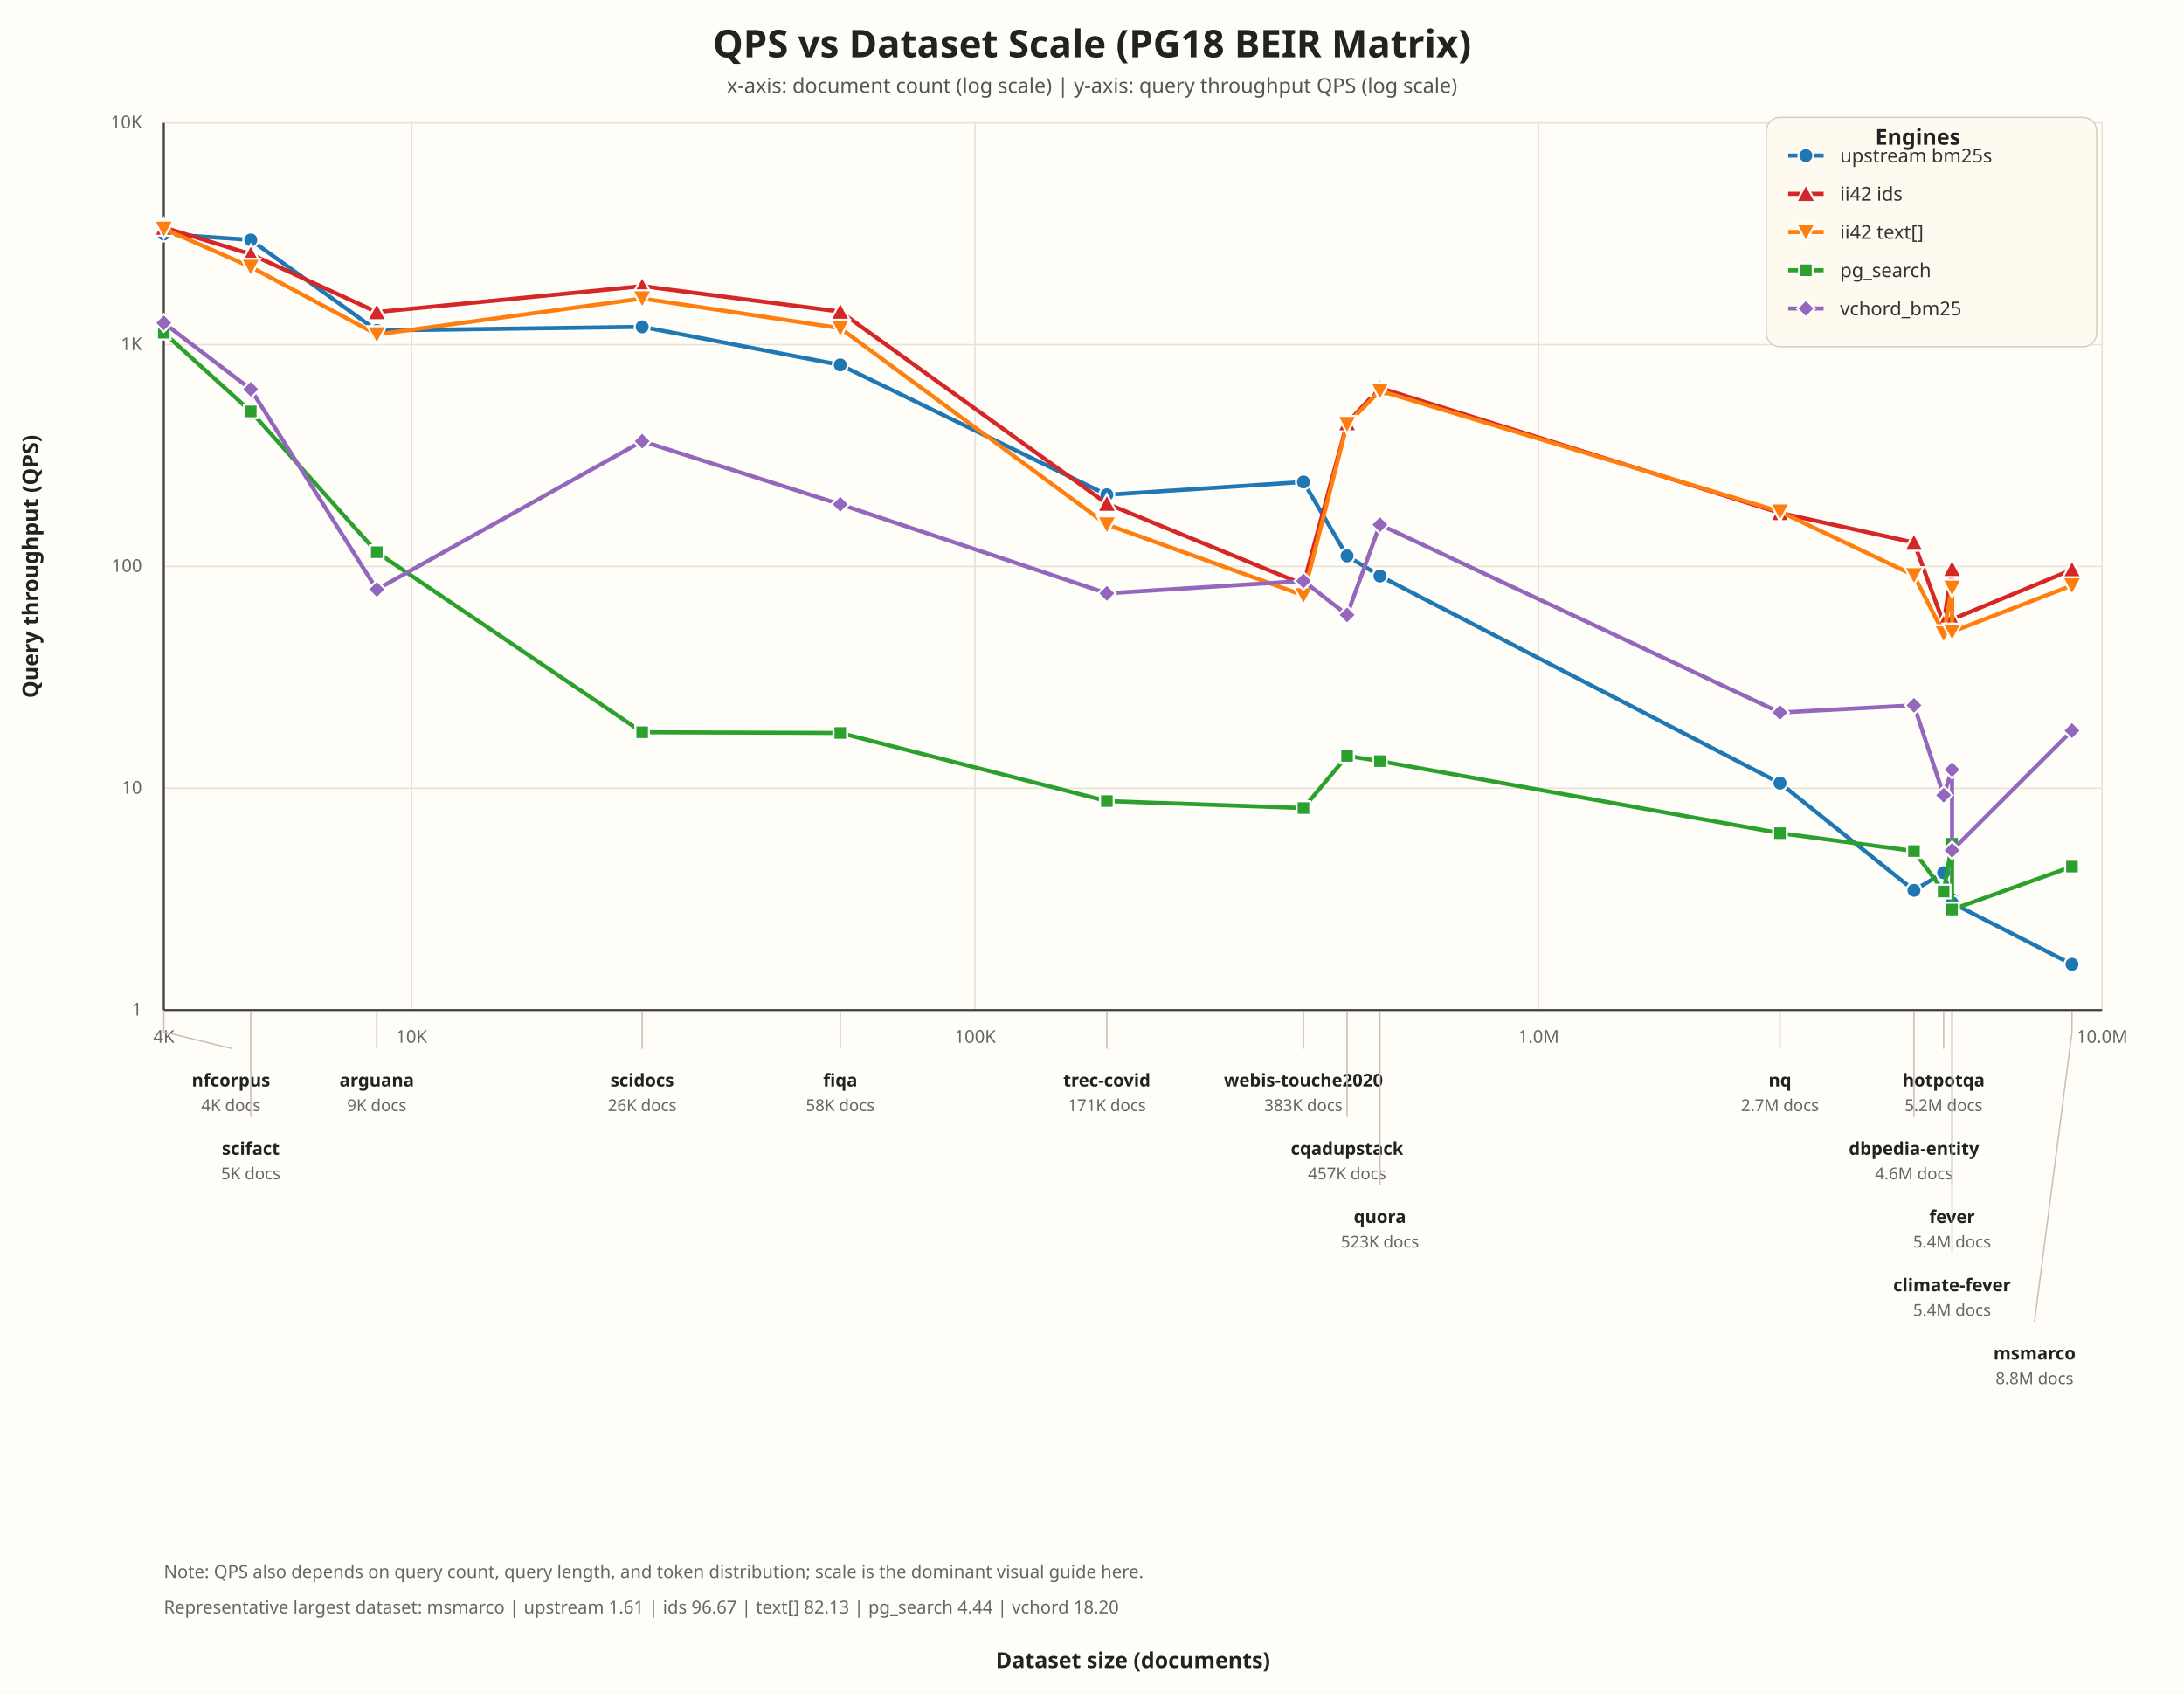
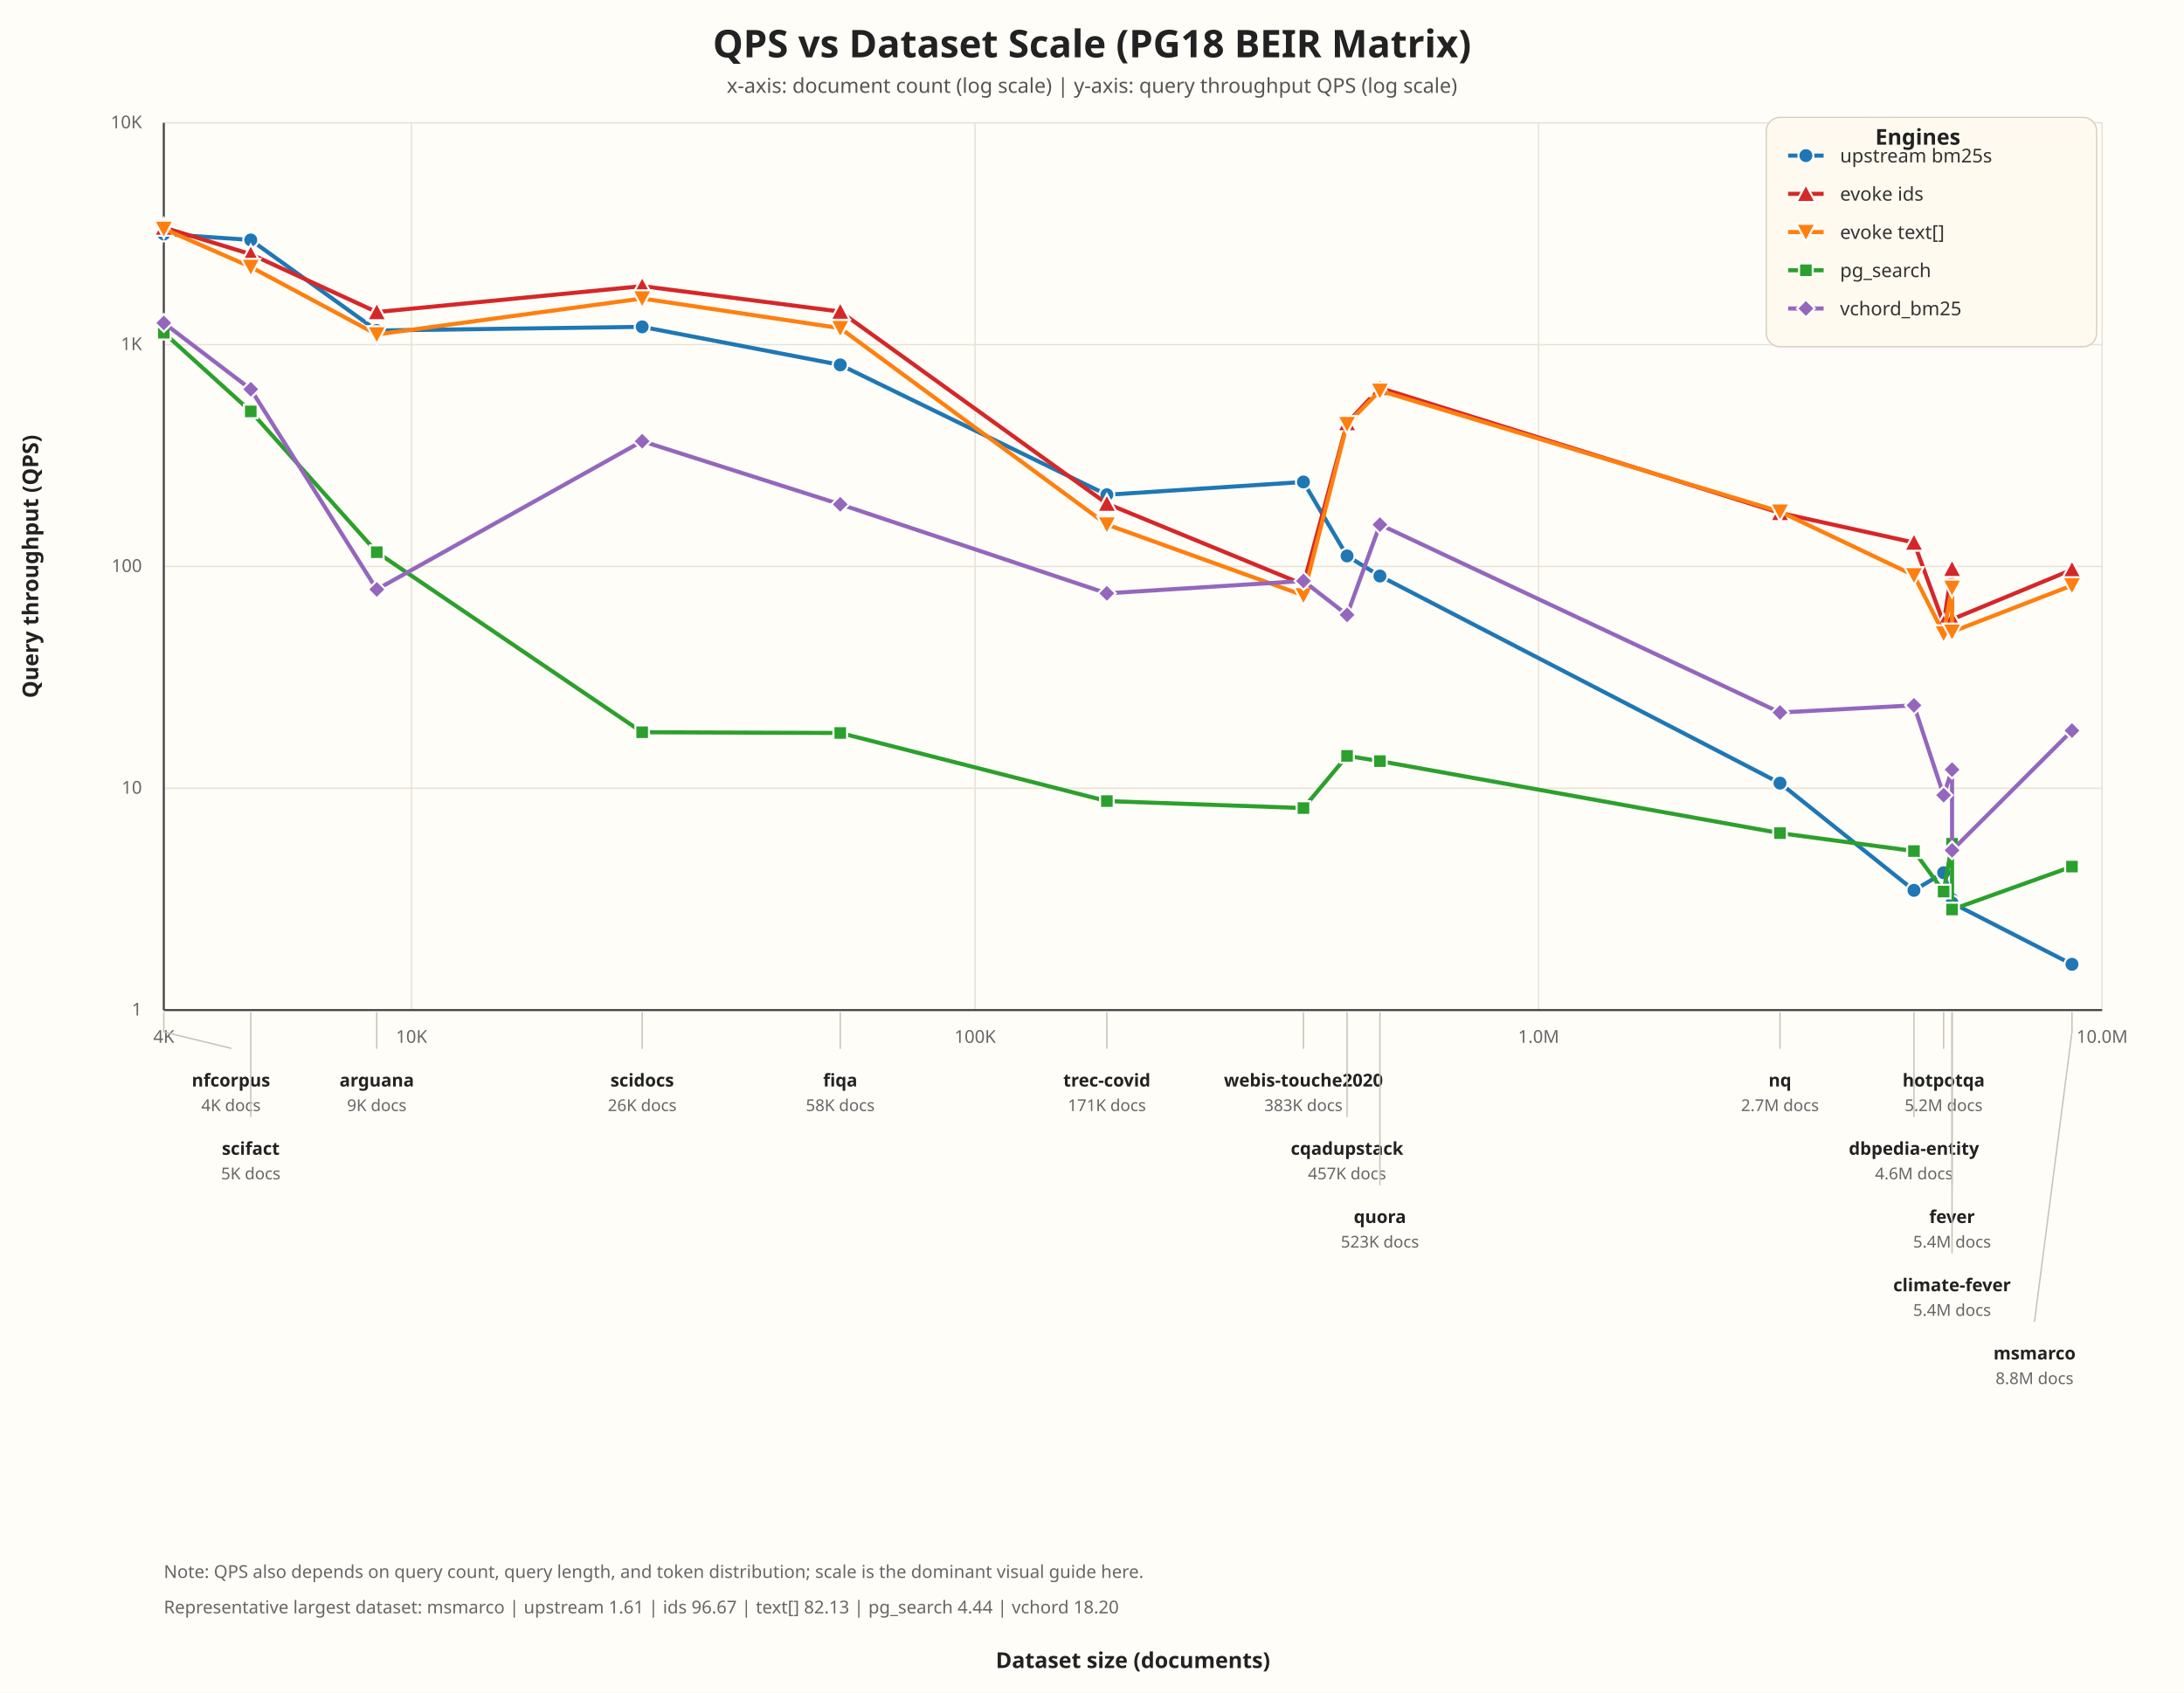
<svg xmlns="http://www.w3.org/2000/svg" width="1600" height="1240" viewBox="0 0 1600 1240">
  <rect width="100%" height="100%" fill="#fffdf8" />
  <text x="800.00" y="42.00" font-size="28" font-weight="700" fill="#222" text-anchor="middle" font-family="ui-sans-serif, system-ui, sans-serif">QPS vs Dataset Scale (PG18 BEIR Matrix)</text>
  <text x="800.00" y="68.00" font-size="15" font-weight="400" fill="#555" text-anchor="middle" font-family="ui-sans-serif, system-ui, sans-serif">x-axis: document count (log scale) | y-axis: query throughput QPS (log scale)</text>
  <line x1="301.53" y1="90.00" x2="301.53" y2="740.00" stroke="#e8e2d6" stroke-width="1.00" />
  <text x="301.53" y="764.00" font-size="13" font-weight="400" fill="#666" text-anchor="middle" font-family="ui-sans-serif, system-ui, sans-serif">10K</text>
  <line x1="714.35" y1="90.00" x2="714.35" y2="740.00" stroke="#e8e2d6" stroke-width="1.00" />
  <text x="714.35" y="764.00" font-size="13" font-weight="400" fill="#666" text-anchor="middle" font-family="ui-sans-serif, system-ui, sans-serif">100K</text>
  <line x1="1127.18" y1="90.00" x2="1127.18" y2="740.00" stroke="#e8e2d6" stroke-width="1.00" />
  <text x="1127.18" y="764.00" font-size="13" font-weight="400" fill="#666" text-anchor="middle" font-family="ui-sans-serif, system-ui, sans-serif">1.0M</text>
  <line x1="1540.00" y1="90.00" x2="1540.00" y2="740.00" stroke="#e8e2d6" stroke-width="1.00" />
  <text x="1540.00" y="764.00" font-size="13" font-weight="400" fill="#666" text-anchor="middle" font-family="ui-sans-serif, system-ui, sans-serif">10.0M</text>
  <line x1="120.00" y1="90.00" x2="120.00" y2="740.00" stroke="#e8e2d6" stroke-width="1.00" />
  <text x="120.00" y="764.00" font-size="13" font-weight="400" fill="#666" text-anchor="middle" font-family="ui-sans-serif, system-ui, sans-serif">4K</text>
  <line x1="120.00" y1="740.00" x2="1540.00" y2="740.00" stroke="#e8e2d6" stroke-width="1.00" />
  <text x="104.00" y="744.00" font-size="13" font-weight="400" fill="#666" text-anchor="end" font-family="ui-sans-serif, system-ui, sans-serif">1</text>
  <line x1="120.00" y1="577.50" x2="1540.00" y2="577.50" stroke="#e8e2d6" stroke-width="1.00" />
  <text x="104.00" y="581.50" font-size="13" font-weight="400" fill="#666" text-anchor="end" font-family="ui-sans-serif, system-ui, sans-serif">10</text>
  <line x1="120.00" y1="415.00" x2="1540.00" y2="415.00" stroke="#e8e2d6" stroke-width="1.00" />
  <text x="104.00" y="419.00" font-size="13" font-weight="400" fill="#666" text-anchor="end" font-family="ui-sans-serif, system-ui, sans-serif">100</text>
  <line x1="120.00" y1="252.50" x2="1540.00" y2="252.50" stroke="#e8e2d6" stroke-width="1.00" />
  <text x="104.00" y="256.50" font-size="13" font-weight="400" fill="#666" text-anchor="end" font-family="ui-sans-serif, system-ui, sans-serif">1K</text>
  <line x1="120.00" y1="90.00" x2="1540.00" y2="90.00" stroke="#e8e2d6" stroke-width="1.00" />
  <text x="104.00" y="94.00" font-size="13" font-weight="400" fill="#666" text-anchor="end" font-family="ui-sans-serif, system-ui, sans-serif">10K</text>
  <line x1="120.00" y1="90.00" x2="120.00" y2="740.00" stroke="#444" stroke-width="1.50" />
  <line x1="120.00" y1="740.00" x2="1540.00" y2="740.00" stroke="#444" stroke-width="1.50" />
  <path d="M 120.00 171.40 L 183.71 175.80 L 276.03 242.13 L 470.46 239.45 L 615.57 267.33 L 810.89 362.47 L 954.90 353.11 L 986.86 407.28 L 1010.94 422.00 L 1304.02 573.74 L 1402.17 652.29 L 1423.91 639.38 L 1430.08 659.06 L 1430.08 661.51 L 1517.93 706.46" fill="none" stroke="#1f77b4" stroke-width="3" stroke-linecap="round" stroke-linejoin="round" />
  <circle cx="120.00" cy="171.40" r="5.5" fill="#1f77b4" stroke="white" stroke-width="1.5" />
  <circle cx="183.71" cy="175.80" r="5.5" fill="#1f77b4" stroke="white" stroke-width="1.5" />
  <circle cx="276.03" cy="242.13" r="5.5" fill="#1f77b4" stroke="white" stroke-width="1.5" />
  <circle cx="470.46" cy="239.45" r="5.5" fill="#1f77b4" stroke="white" stroke-width="1.5" />
  <circle cx="615.57" cy="267.33" r="5.5" fill="#1f77b4" stroke="white" stroke-width="1.5" />
  <circle cx="810.89" cy="362.47" r="5.5" fill="#1f77b4" stroke="white" stroke-width="1.5" />
  <circle cx="954.90" cy="353.11" r="5.5" fill="#1f77b4" stroke="white" stroke-width="1.5" />
  <circle cx="986.86" cy="407.28" r="5.5" fill="#1f77b4" stroke="white" stroke-width="1.5" />
  <circle cx="1010.94" cy="422.00" r="5.5" fill="#1f77b4" stroke="white" stroke-width="1.5" />
  <circle cx="1304.02" cy="573.74" r="5.5" fill="#1f77b4" stroke="white" stroke-width="1.5" />
  <circle cx="1402.17" cy="652.29" r="5.5" fill="#1f77b4" stroke="white" stroke-width="1.5" />
  <circle cx="1423.91" cy="639.38" r="5.5" fill="#1f77b4" stroke="white" stroke-width="1.5" />
  <circle cx="1430.08" cy="659.06" r="5.5" fill="#1f77b4" stroke="white" stroke-width="1.5" />
  <circle cx="1430.08" cy="661.51" r="5.5" fill="#1f77b4" stroke="white" stroke-width="1.5" />
  <circle cx="1517.93" cy="706.46" r="5.5" fill="#1f77b4" stroke="white" stroke-width="1.5" />
  <path d="M 120.00 166.68 L 183.71 186.23 L 276.03 228.62 L 470.46 209.63 L 615.57 228.28 L 810.89 368.99 L 954.90 428.17 L 986.86 309.94 L 1010.94 284.22 L 1304.02 375.77 L 1402.17 397.48 L 1423.91 456.68 L 1430.08 416.74 L 1430.08 453.71 L 1517.93 417.39" fill="none" stroke="#d62728" stroke-width="3" stroke-linecap="round" stroke-linejoin="round" />
  <polygon points="120.00,159.68 127.00,172.68 113.00,172.68" fill="#d62728" stroke="white" stroke-width="1.5" />
  <polygon points="183.71,179.23 190.71,192.23 176.71,192.23" fill="#d62728" stroke="white" stroke-width="1.5" />
  <polygon points="276.03,221.62 283.03,234.62 269.03,234.62" fill="#d62728" stroke="white" stroke-width="1.5" />
  <polygon points="470.46,202.63 477.46,215.63 463.46,215.63" fill="#d62728" stroke="white" stroke-width="1.5" />
  <polygon points="615.57,221.28 622.57,234.28 608.57,234.28" fill="#d62728" stroke="white" stroke-width="1.5" />
  <polygon points="810.89,361.99 817.89,374.99 803.89,374.99" fill="#d62728" stroke="white" stroke-width="1.5" />
  <polygon points="954.90,421.17 961.90,434.17 947.90,434.17" fill="#d62728" stroke="white" stroke-width="1.5" />
  <polygon points="986.86,302.94 993.86,315.94 979.86,315.94" fill="#d62728" stroke="white" stroke-width="1.5" />
  <polygon points="1010.94,277.22 1017.94,290.22 1003.94,290.22" fill="#d62728" stroke="white" stroke-width="1.5" />
  <polygon points="1304.02,368.77 1311.02,381.77 1297.02,381.77" fill="#d62728" stroke="white" stroke-width="1.5" />
  <polygon points="1402.17,390.48 1409.17,403.48 1395.17,403.48" fill="#d62728" stroke="white" stroke-width="1.5" />
  <polygon points="1423.91,449.68 1430.91,462.68 1416.91,462.68" fill="#d62728" stroke="white" stroke-width="1.5" />
  <polygon points="1430.08,409.74 1437.08,422.74 1423.08,422.74" fill="#d62728" stroke="white" stroke-width="1.5" />
  <polygon points="1430.08,446.71 1437.08,459.71 1423.08,459.71" fill="#d62728" stroke="white" stroke-width="1.5" />
  <polygon points="1517.93,410.39 1524.93,423.39 1510.93,423.39" fill="#d62728" stroke="white" stroke-width="1.5" />
  <path d="M 120.00 167.67 L 183.71 195.58 L 276.03 245.01 L 470.46 218.68 L 615.57 240.44 L 810.89 384.31 L 954.90 436.15 L 986.86 310.69 L 1010.94 286.28 L 1304.02 374.83 L 1402.17 421.51 L 1423.91 464.11 L 1430.08 430.62 L 1430.08 462.87 L 1517.93 428.89" fill="none" stroke="#ff7f0e" stroke-width="3" stroke-linecap="round" stroke-linejoin="round" />
  <polygon points="120.00,174.67 127.00,161.67 113.00,161.67" fill="#ff7f0e" stroke="white" stroke-width="1.5" />
  <polygon points="183.71,202.58 190.71,189.58 176.71,189.58" fill="#ff7f0e" stroke="white" stroke-width="1.5" />
  <polygon points="276.03,252.01 283.03,239.01 269.03,239.01" fill="#ff7f0e" stroke="white" stroke-width="1.5" />
  <polygon points="470.46,225.68 477.46,212.68 463.46,212.68" fill="#ff7f0e" stroke="white" stroke-width="1.5" />
  <polygon points="615.57,247.44 622.57,234.44 608.57,234.44" fill="#ff7f0e" stroke="white" stroke-width="1.5" />
  <polygon points="810.89,391.31 817.89,378.31 803.89,378.31" fill="#ff7f0e" stroke="white" stroke-width="1.5" />
  <polygon points="954.90,443.15 961.90,430.15 947.90,430.15" fill="#ff7f0e" stroke="white" stroke-width="1.5" />
  <polygon points="986.86,317.69 993.86,304.69 979.86,304.69" fill="#ff7f0e" stroke="white" stroke-width="1.5" />
  <polygon points="1010.94,293.28 1017.94,280.28 1003.94,280.28" fill="#ff7f0e" stroke="white" stroke-width="1.5" />
  <polygon points="1304.02,381.83 1311.02,368.83 1297.02,368.83" fill="#ff7f0e" stroke="white" stroke-width="1.5" />
  <polygon points="1402.17,428.51 1409.17,415.51 1395.17,415.51" fill="#ff7f0e" stroke="white" stroke-width="1.5" />
  <polygon points="1423.91,471.11 1430.91,458.11 1416.91,458.11" fill="#ff7f0e" stroke="white" stroke-width="1.5" />
  <polygon points="1430.08,437.62 1437.08,424.62 1423.08,424.62" fill="#ff7f0e" stroke="white" stroke-width="1.5" />
  <polygon points="1430.08,469.87 1437.08,456.87 1423.08,456.87" fill="#ff7f0e" stroke="white" stroke-width="1.5" />
  <polygon points="1517.93,435.89 1524.93,422.89 1510.93,422.89" fill="#ff7f0e" stroke="white" stroke-width="1.5" />
  <path d="M 120.00 243.74 L 183.71 301.41 L 276.03 404.56 L 470.46 536.45 L 615.57 536.98 L 810.89 586.89 L 954.90 592.01 L 986.86 553.78 L 1010.94 557.61 L 1304.02 610.37 L 1402.17 623.50 L 1423.91 653.16 L 1430.08 618.12 L 1430.08 666.32 L 1517.93 634.87" fill="none" stroke="#2ca02c" stroke-width="3" stroke-linecap="round" stroke-linejoin="round" />
  <rect x="115.00" y="238.74" width="10" height="10" fill="#2ca02c" stroke="white" stroke-width="1.5" />
  <rect x="178.71" y="296.41" width="10" height="10" fill="#2ca02c" stroke="white" stroke-width="1.5" />
  <rect x="271.03" y="399.56" width="10" height="10" fill="#2ca02c" stroke="white" stroke-width="1.5" />
  <rect x="465.46" y="531.45" width="10" height="10" fill="#2ca02c" stroke="white" stroke-width="1.5" />
  <rect x="610.57" y="531.98" width="10" height="10" fill="#2ca02c" stroke="white" stroke-width="1.5" />
  <rect x="805.89" y="581.89" width="10" height="10" fill="#2ca02c" stroke="white" stroke-width="1.5" />
  <rect x="949.90" y="587.01" width="10" height="10" fill="#2ca02c" stroke="white" stroke-width="1.5" />
  <rect x="981.86" y="548.78" width="10" height="10" fill="#2ca02c" stroke="white" stroke-width="1.5" />
  <rect x="1005.94" y="552.61" width="10" height="10" fill="#2ca02c" stroke="white" stroke-width="1.5" />
  <rect x="1299.02" y="605.37" width="10" height="10" fill="#2ca02c" stroke="white" stroke-width="1.5" />
  <rect x="1397.17" y="618.50" width="10" height="10" fill="#2ca02c" stroke="white" stroke-width="1.5" />
  <rect x="1418.91" y="648.16" width="10" height="10" fill="#2ca02c" stroke="white" stroke-width="1.5" />
  <rect x="1425.08" y="613.12" width="10" height="10" fill="#2ca02c" stroke="white" stroke-width="1.5" />
  <rect x="1425.08" y="661.32" width="10" height="10" fill="#2ca02c" stroke="white" stroke-width="1.5" />
  <rect x="1512.93" y="629.87" width="10" height="10" fill="#2ca02c" stroke="white" stroke-width="1.5" />
  <path d="M 120.00 236.60 L 183.71 285.17 L 276.03 431.84 L 470.46 323.23 L 615.57 369.49 L 810.89 434.68 L 954.90 425.61 L 986.86 450.45 L 1010.94 384.36 L 1304.02 521.99 L 1402.17 516.74 L 1423.91 582.56 L 1430.08 563.85 L 1430.08 622.97 L 1517.93 535.24" fill="none" stroke="#9467bd" stroke-width="3" stroke-linecap="round" stroke-linejoin="round" />
  <polygon points="120.00,230.10 126.50,236.60 120.00,243.10 113.50,236.60" fill="#9467bd" stroke="white" stroke-width="1.5" />
  <polygon points="183.71,278.67 190.21,285.17 183.71,291.67 177.21,285.17" fill="#9467bd" stroke="white" stroke-width="1.5" />
  <polygon points="276.03,425.34 282.53,431.84 276.03,438.34 269.53,431.84" fill="#9467bd" stroke="white" stroke-width="1.5" />
  <polygon points="470.46,316.73 476.96,323.23 470.46,329.73 463.96,323.23" fill="#9467bd" stroke="white" stroke-width="1.5" />
  <polygon points="615.57,362.99 622.07,369.49 615.57,375.99 609.07,369.49" fill="#9467bd" stroke="white" stroke-width="1.5" />
  <polygon points="810.89,428.18 817.39,434.68 810.89,441.18 804.39,434.68" fill="#9467bd" stroke="white" stroke-width="1.5" />
  <polygon points="954.90,419.11 961.40,425.61 954.90,432.11 948.40,425.61" fill="#9467bd" stroke="white" stroke-width="1.5" />
  <polygon points="986.86,443.95 993.36,450.45 986.86,456.95 980.36,450.45" fill="#9467bd" stroke="white" stroke-width="1.5" />
  <polygon points="1010.94,377.86 1017.44,384.36 1010.94,390.86 1004.44,384.36" fill="#9467bd" stroke="white" stroke-width="1.5" />
  <polygon points="1304.02,515.49 1310.52,521.99 1304.02,528.49 1297.52,521.99" fill="#9467bd" stroke="white" stroke-width="1.5" />
  <polygon points="1402.17,510.24 1408.67,516.74 1402.17,523.24 1395.67,516.74" fill="#9467bd" stroke="white" stroke-width="1.5" />
  <polygon points="1423.91,576.06 1430.41,582.56 1423.91,589.06 1417.41,582.56" fill="#9467bd" stroke="white" stroke-width="1.5" />
  <polygon points="1430.08,557.35 1436.58,563.85 1430.08,570.35 1423.58,563.85" fill="#9467bd" stroke="white" stroke-width="1.5" />
  <polygon points="1430.08,616.47 1436.58,622.97 1430.08,629.47 1423.58,622.97" fill="#9467bd" stroke="white" stroke-width="1.5" />
  <polygon points="1517.93,528.74 1524.43,535.24 1517.93,541.74 1511.43,535.24" fill="#9467bd" stroke="white" stroke-width="1.5" />
  <polyline points="120.00,742.00 120.00,756.00 169.20,768.00" fill="none" stroke="#c8c1b4" stroke-width="1.00" stroke-linecap="round" stroke-linejoin="round" />
  <text x="169.20" y="796.00" font-size="13" font-weight="600" fill="#222" text-anchor="middle" font-family="ui-sans-serif, system-ui, sans-serif">nfcorpus</text>
  <text x="169.20" y="814.00" font-size="12" font-weight="400" fill="#666" text-anchor="middle" font-family="ui-sans-serif, system-ui, sans-serif">4K docs</text>
  <polyline points="183.71,742.00 183.71,756.00 183.71,818.00" fill="none" stroke="#c8c1b4" stroke-width="1.00" stroke-linecap="round" stroke-linejoin="round" />
  <text x="183.71" y="846.00" font-size="13" font-weight="600" fill="#222" text-anchor="middle" font-family="ui-sans-serif, system-ui, sans-serif">scifact</text>
  <text x="183.71" y="864.00" font-size="12" font-weight="400" fill="#666" text-anchor="middle" font-family="ui-sans-serif, system-ui, sans-serif">5K docs</text>
  <polyline points="276.03,742.00 276.03,756.00 276.03,768.00" fill="none" stroke="#c8c1b4" stroke-width="1.00" stroke-linecap="round" stroke-linejoin="round" />
  <text x="276.03" y="796.00" font-size="13" font-weight="600" fill="#222" text-anchor="middle" font-family="ui-sans-serif, system-ui, sans-serif">arguana</text>
  <text x="276.03" y="814.00" font-size="12" font-weight="400" fill="#666" text-anchor="middle" font-family="ui-sans-serif, system-ui, sans-serif">9K docs</text>
  <polyline points="470.46,742.00 470.46,756.00 470.46,768.00" fill="none" stroke="#c8c1b4" stroke-width="1.00" stroke-linecap="round" stroke-linejoin="round" />
  <text x="470.46" y="796.00" font-size="13" font-weight="600" fill="#222" text-anchor="middle" font-family="ui-sans-serif, system-ui, sans-serif">scidocs</text>
  <text x="470.46" y="814.00" font-size="12" font-weight="400" fill="#666" text-anchor="middle" font-family="ui-sans-serif, system-ui, sans-serif">26K docs</text>
  <polyline points="615.57,742.00 615.57,756.00 615.57,768.00" fill="none" stroke="#c8c1b4" stroke-width="1.00" stroke-linecap="round" stroke-linejoin="round" />
  <text x="615.57" y="796.00" font-size="13" font-weight="600" fill="#222" text-anchor="middle" font-family="ui-sans-serif, system-ui, sans-serif">fiqa</text>
  <text x="615.57" y="814.00" font-size="12" font-weight="400" fill="#666" text-anchor="middle" font-family="ui-sans-serif, system-ui, sans-serif">58K docs</text>
  <polyline points="810.89,742.00 810.89,756.00 810.89,768.00" fill="none" stroke="#c8c1b4" stroke-width="1.00" stroke-linecap="round" stroke-linejoin="round" />
  <text x="810.89" y="796.00" font-size="13" font-weight="600" fill="#222" text-anchor="middle" font-family="ui-sans-serif, system-ui, sans-serif">trec-covid</text>
  <text x="810.89" y="814.00" font-size="12" font-weight="400" fill="#666" text-anchor="middle" font-family="ui-sans-serif, system-ui, sans-serif">171K docs</text>
  <polyline points="954.90,742.00 954.90,756.00 954.90,768.00" fill="none" stroke="#c8c1b4" stroke-width="1.00" stroke-linecap="round" stroke-linejoin="round" />
  <text x="954.90" y="796.00" font-size="13" font-weight="600" fill="#222" text-anchor="middle" font-family="ui-sans-serif, system-ui, sans-serif">webis-touche2020</text>
  <text x="954.90" y="814.00" font-size="12" font-weight="400" fill="#666" text-anchor="middle" font-family="ui-sans-serif, system-ui, sans-serif">383K docs</text>
  <polyline points="986.86,742.00 986.86,756.00 986.86,818.00" fill="none" stroke="#c8c1b4" stroke-width="1.00" stroke-linecap="round" stroke-linejoin="round" />
  <text x="986.86" y="846.00" font-size="13" font-weight="600" fill="#222" text-anchor="middle" font-family="ui-sans-serif, system-ui, sans-serif">cqadupstack</text>
  <text x="986.86" y="864.00" font-size="12" font-weight="400" fill="#666" text-anchor="middle" font-family="ui-sans-serif, system-ui, sans-serif">457K docs</text>
  <polyline points="1010.94,742.00 1010.94,756.00 1010.94,868.00" fill="none" stroke="#c8c1b4" stroke-width="1.00" stroke-linecap="round" stroke-linejoin="round" />
  <text x="1010.94" y="896.00" font-size="13" font-weight="600" fill="#222" text-anchor="middle" font-family="ui-sans-serif, system-ui, sans-serif">quora</text>
  <text x="1010.94" y="914.00" font-size="12" font-weight="400" fill="#666" text-anchor="middle" font-family="ui-sans-serif, system-ui, sans-serif">523K docs</text>
  <polyline points="1304.02,742.00 1304.02,756.00 1304.02,768.00" fill="none" stroke="#c8c1b4" stroke-width="1.00" stroke-linecap="round" stroke-linejoin="round" />
  <text x="1304.02" y="796.00" font-size="13" font-weight="600" fill="#222" text-anchor="middle" font-family="ui-sans-serif, system-ui, sans-serif">nq</text>
  <text x="1304.02" y="814.00" font-size="12" font-weight="400" fill="#666" text-anchor="middle" font-family="ui-sans-serif, system-ui, sans-serif">2.7M docs</text>
  <polyline points="1402.17,742.00 1402.17,756.00 1402.17,818.00" fill="none" stroke="#c8c1b4" stroke-width="1.00" stroke-linecap="round" stroke-linejoin="round" />
  <text x="1402.17" y="846.00" font-size="13" font-weight="600" fill="#222" text-anchor="middle" font-family="ui-sans-serif, system-ui, sans-serif">dbpedia-entity</text>
  <text x="1402.17" y="864.00" font-size="12" font-weight="400" fill="#666" text-anchor="middle" font-family="ui-sans-serif, system-ui, sans-serif">4.6M docs</text>
  <polyline points="1423.91,742.00 1423.91,756.00 1423.91,768.00" fill="none" stroke="#c8c1b4" stroke-width="1.00" stroke-linecap="round" stroke-linejoin="round" />
  <text x="1423.91" y="796.00" font-size="13" font-weight="600" fill="#222" text-anchor="middle" font-family="ui-sans-serif, system-ui, sans-serif">hotpotqa</text>
  <text x="1423.91" y="814.00" font-size="12" font-weight="400" fill="#666" text-anchor="middle" font-family="ui-sans-serif, system-ui, sans-serif">5.2M docs</text>
  <polyline points="1430.08,742.00 1430.08,756.00 1430.08,868.00" fill="none" stroke="#c8c1b4" stroke-width="1.00" stroke-linecap="round" stroke-linejoin="round" />
  <text x="1430.08" y="896.00" font-size="13" font-weight="600" fill="#222" text-anchor="middle" font-family="ui-sans-serif, system-ui, sans-serif">fever</text>
  <text x="1430.08" y="914.00" font-size="12" font-weight="400" fill="#666" text-anchor="middle" font-family="ui-sans-serif, system-ui, sans-serif">5.4M docs</text>
  <polyline points="1430.08,742.00 1430.08,756.00 1430.08,918.00" fill="none" stroke="#c8c1b4" stroke-width="1.00" stroke-linecap="round" stroke-linejoin="round" />
  <text x="1430.08" y="946.00" font-size="13" font-weight="600" fill="#222" text-anchor="middle" font-family="ui-sans-serif, system-ui, sans-serif">climate-fever</text>
  <text x="1430.08" y="964.00" font-size="12" font-weight="400" fill="#666" text-anchor="middle" font-family="ui-sans-serif, system-ui, sans-serif">5.4M docs</text>
  <polyline points="1517.93,742.00 1517.93,756.00 1490.50,968.00" fill="none" stroke="#c8c1b4" stroke-width="1.00" stroke-linecap="round" stroke-linejoin="round" />
  <text x="1490.50" y="996.00" font-size="13" font-weight="600" fill="#222" text-anchor="middle" font-family="ui-sans-serif, system-ui, sans-serif">msmarco</text>
  <text x="1490.50" y="1014.00" font-size="12" font-weight="400" fill="#666" text-anchor="middle" font-family="ui-sans-serif, system-ui, sans-serif">8.8M docs</text>
  <text x="830.00" y="1222.00" font-size="16" font-weight="600" fill="#222" text-anchor="middle" font-family="ui-sans-serif, system-ui, sans-serif">Dataset size (documents)</text>
  <g transform="translate(28 415.0) rotate(-90)">
    <text x="0.00" y="0.00" font-size="16" font-weight="600" fill="#222" text-anchor="middle" font-family="ui-sans-serif, system-ui, sans-serif">Query throughput (QPS)</text>
  </g>
  <rect x="1294" y="86" width="242" height="168" rx="10" fill="#fffaf0" stroke="#d8cfbf" />
  <text x="1405.00" y="106.00" font-size="16" font-weight="700" fill="#222" text-anchor="middle" font-family="ui-sans-serif, system-ui, sans-serif">Engines</text>
  <line x1="1310.00" y1="114.00" x2="1336.00" y2="114.00" stroke="#1f77b4" stroke-width="3.00" />
  <circle cx="1323.00" cy="114.00" r="5.5" fill="#1f77b4" stroke="white" stroke-width="1.5" />
  <text x="1348.00" y="119.00" font-size="14" font-weight="400" fill="#333" text-anchor="start" font-family="ui-sans-serif, system-ui, sans-serif">upstream bm25s</text>
  <line x1="1310.00" y1="142.00" x2="1336.00" y2="142.00" stroke="#d62728" stroke-width="3.00" />
  <polygon points="1323.00,135.00 1330.00,148.00 1316.00,148.00" fill="#d62728" stroke="white" stroke-width="1.5" />
-   <text x="1348.00" y="147.00" font-size="14" font-weight="400" fill="#333" text-anchor="start" font-family="ui-sans-serif, system-ui, sans-serif">ii42 ids</text>
+   <text x="1348.00" y="147.00" font-size="14" font-weight="400" fill="#333" text-anchor="start" font-family="ui-sans-serif, system-ui, sans-serif">evoke ids</text>
  <line x1="1310.00" y1="170.00" x2="1336.00" y2="170.00" stroke="#ff7f0e" stroke-width="3.00" />
  <polygon points="1323.00,177.00 1330.00,164.00 1316.00,164.00" fill="#ff7f0e" stroke="white" stroke-width="1.5" />
-   <text x="1348.00" y="175.00" font-size="14" font-weight="400" fill="#333" text-anchor="start" font-family="ui-sans-serif, system-ui, sans-serif">ii42 text[]</text>
+   <text x="1348.00" y="175.00" font-size="14" font-weight="400" fill="#333" text-anchor="start" font-family="ui-sans-serif, system-ui, sans-serif">evoke text[]</text>
  <line x1="1310.00" y1="198.00" x2="1336.00" y2="198.00" stroke="#2ca02c" stroke-width="3.00" />
  <rect x="1318.00" y="193.00" width="10" height="10" fill="#2ca02c" stroke="white" stroke-width="1.5" />
  <text x="1348.00" y="203.00" font-size="14" font-weight="400" fill="#333" text-anchor="start" font-family="ui-sans-serif, system-ui, sans-serif">pg_search</text>
  <line x1="1310.00" y1="226.00" x2="1336.00" y2="226.00" stroke="#9467bd" stroke-width="3.00" />
  <polygon points="1323.00,219.50 1329.50,226.00 1323.00,232.50 1316.50,226.00" fill="#9467bd" stroke="white" stroke-width="1.5" />
  <text x="1348.00" y="231.00" font-size="14" font-weight="400" fill="#333" text-anchor="start" font-family="ui-sans-serif, system-ui, sans-serif">vchord_bm25</text>
  <text x="120.00" y="1156.00" font-size="13" font-weight="400" fill="#666" text-anchor="start" font-family="ui-sans-serif, system-ui, sans-serif">Note: QPS also depends on query count, query length, and token distribution; scale is the dominant visual guide here.</text>
  <text x="120.00" y="1182.00" font-size="13" font-weight="400" fill="#666" text-anchor="start" font-family="ui-sans-serif, system-ui, sans-serif">Representative largest dataset: msmarco | upstream 1.61 | ids 96.67 | text[] 82.13 | pg_search 4.44 | vchord 18.20</text>
</svg>
